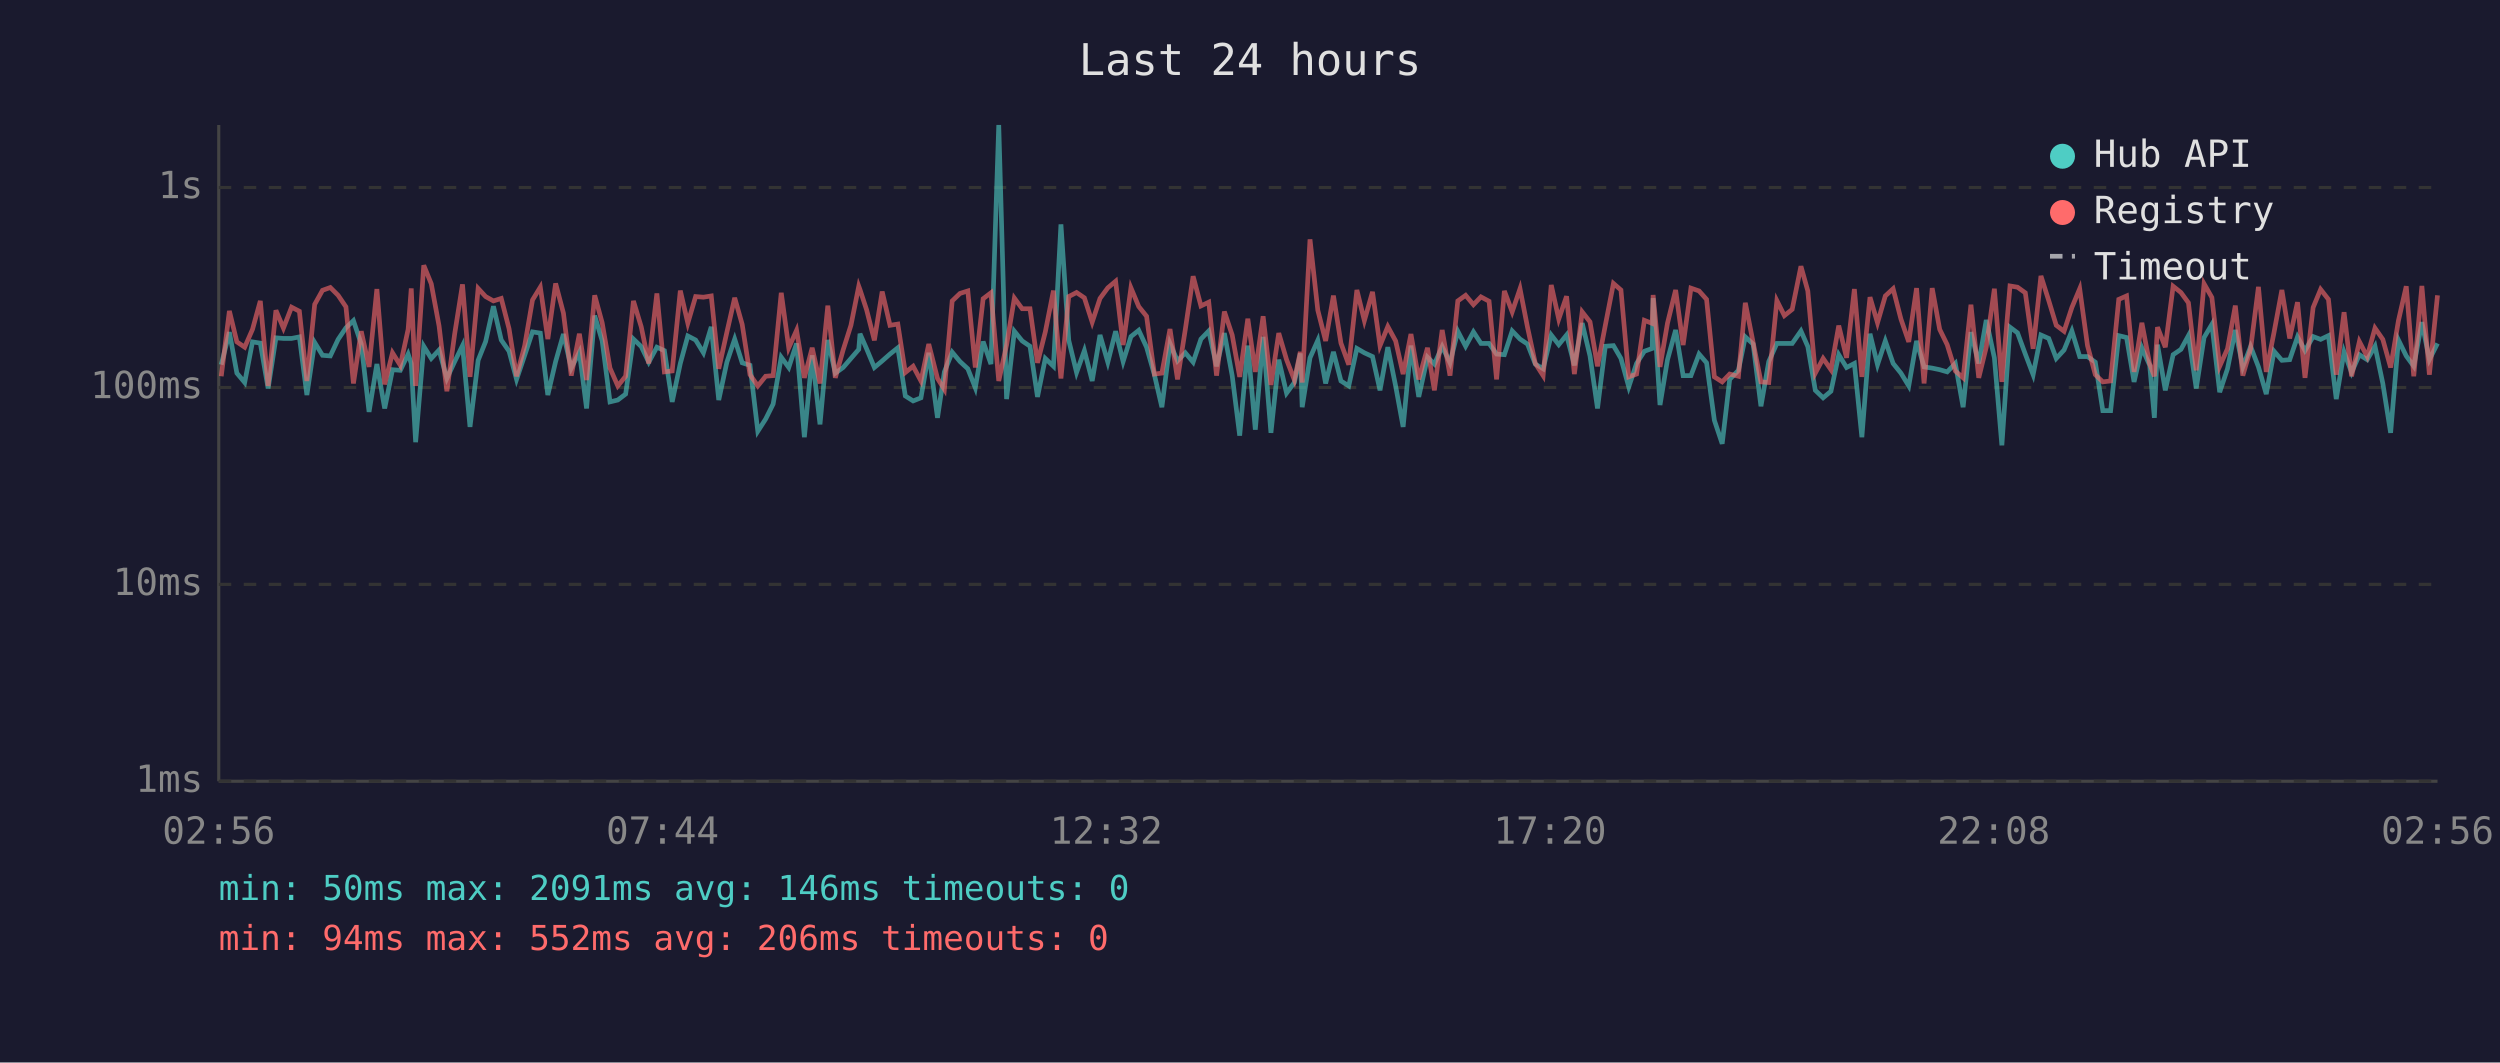
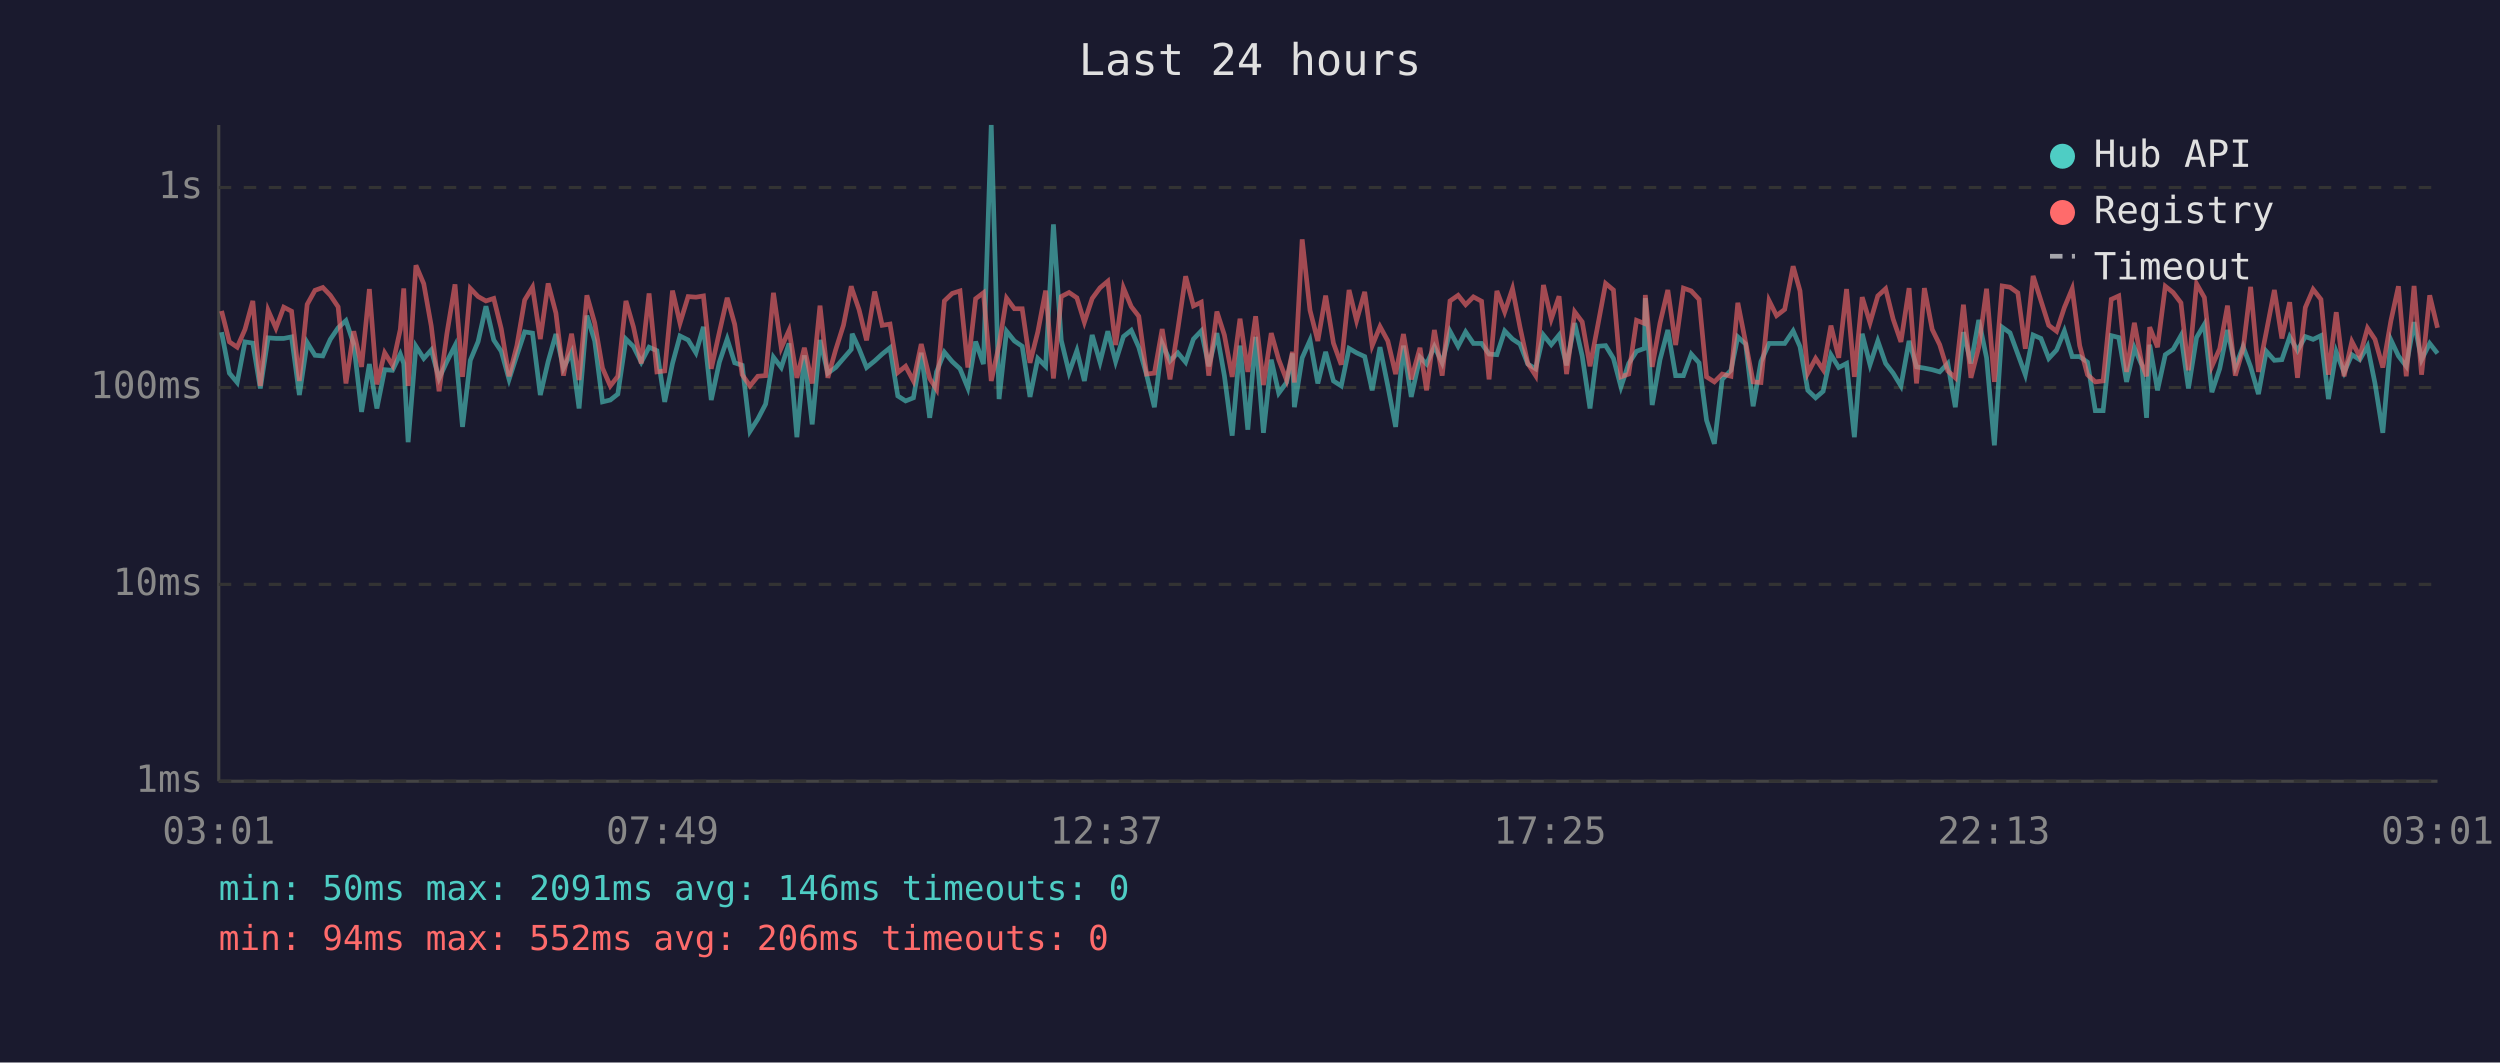
<svg xmlns="http://www.w3.org/2000/svg" viewBox="0 0 800 340" font-family="monospace" font-size="12">
  <rect width="800" height="340" fill="#1a1a2e" />
  <text x="400" y="24" fill="#e0e0e0" font-size="14" text-anchor="middle">Last 24 hours</text>
  <line x1="70" y1="40" x2="70" y2="250" stroke="#444" stroke-width="1" />
  <line x1="70" y1="250" x2="780" y2="250" stroke="#444" stroke-width="1" />
  <line x1="70" y1="250" x2="780" y2="250" stroke="#333" stroke-width="1" stroke-dasharray="4" />
  <text x="65" y="250" fill="#888" text-anchor="end" dominant-baseline="middle">1ms</text>
  <line x1="70" y1="187" x2="780" y2="187" stroke="#333" stroke-width="1" stroke-dasharray="4" />
  <text x="65" y="187" fill="#888" text-anchor="end" dominant-baseline="middle">10ms</text>
  <line x1="70" y1="124" x2="780" y2="124" stroke="#333" stroke-width="1" stroke-dasharray="4" />
  <text x="65" y="124" fill="#888" text-anchor="end" dominant-baseline="middle">100ms</text>
  <line x1="70" y1="60" x2="780" y2="60" stroke="#333" stroke-width="1" stroke-dasharray="4" />
  <text x="65" y="60" fill="#888" text-anchor="end" dominant-baseline="middle">1s</text>
-   <text x="70" y="270" fill="#888" text-anchor="middle">02:56</text>
-   <text x="212" y="270" fill="#888" text-anchor="middle">07:44</text>
-   <text x="354" y="270" fill="#888" text-anchor="middle">12:32</text>
-   <text x="496" y="270" fill="#888" text-anchor="middle">17:20</text>
-   <text x="638" y="270" fill="#888" text-anchor="middle">22:08</text>
-   <text x="780" y="270" fill="#888" text-anchor="middle">02:56</text>
-   <polyline points="70.8,116.7 73.4,106.3 75.8,119.4 78.3,122.4 80.8,109.4 83.3,109.8 85.8,124.3 88.3,108.1 90.7,108.3 93.3,108.3 95.8,107.8 98.2,126.4 100.7,109.6 103.2,113.7 105.7,113.9 108.2,108.6 110.7,104.9 113.1,102.6 115.6,110.1 118.1,131.8 120.6,116.5 123.1,130.7 125.6,118.3 128.1,118.5 130.6,113.3 131.6,116.3 133.0,141.5 135.6,110.8 138.0,114.7 140.5,112.0 143.0,121.1 145.5,115.7 148.0,110.6 150.4,136.6 153.0,115.3 155.4,109.3 157.9,98.0 160.4,108.8 162.9,112.4 165.3,121.4 167.9,113.7 170.4,106.2 172.9,106.6 175.3,126.4 177.8,115.7 180.3,106.9 182.8,117.8 185.4,112.7 187.7,130.7 190.3,101.0 192.7,109.1 195.2,128.6 197.7,128.0 200.2,126.1 202.7,108.5 205.2,110.9 207.6,115.9 210.2,111.1 212.6,112.2 215.1,128.6 217.7,116.3 220.1,107.5 222.6,108.8 225.1,112.9 227.6,104.6 230.0,128.0 232.6,115.9 235.1,108.5 237.5,116.1 240.0,116.9 242.5,138.0 245.0,134.1 247.4,129.3 250.0,114.3 252.4,117.6 254.9,109.9 257.4,139.9 259.9,113.7 262.4,135.8 264.9,108.8 267.3,119.4 269.8,117.6 272.3,114.7 274.8,111.8 275.2,106.8 277.3,111.6 279.8,117.6 282.3,115.5 284.8,113.3 287.3,111.3 289.7,126.7 292.2,128.3 294.7,127.3 297.2,112.9 300.0,133.7 302.2,119.0 304.7,112.7 307.2,115.7 309.7,118.0 312.1,124.1 314.6,109.3 317.1,116.5 319.6,40.0 322.1,127.7 324.6,106.0 327.1,109.1 329.6,110.8 332.0,127.0 334.5,114.7 337.1,117.2 339.5,71.8 342.0,108.9 344.5,119.2 347.0,112.2 349.5,121.9 352.0,107.2 354.5,115.9 357.0,106.0 359.4,115.7 361.9,107.7 364.4,105.7 366.9,111.1 369.4,119.9 371.8,130.3 374.4,109.9 376.8,115.5 379.3,112.9 381.8,115.9 384.3,108.5 386.8,105.9 389.3,117.2 391.8,106.6 394.3,120.2 396.7,139.4 399.3,110.6 401.7,137.5 404.2,107.8 406.7,138.5 409.2,115.1 411.7,125.8 414.2,122.4 416.1,113.1 416.7,130.3 419.2,114.5 421.7,108.9 424.2,122.7 426.7,112.6 429.1,121.9 431.6,123.5 434.2,111.5 436.6,112.9 439.2,114.1 441.6,124.9 444.1,111.1 446.6,123.5 449.0,136.6 451.5,110.6 454.0,127.0 456.8,114.3 459.0,116.5 461.5,110.9 464.0,116.1 466.5,106.0 469.0,110.8 471.5,106.2 473.9,109.9 476.5,109.9 478.9,113.3 481.4,113.5 483.9,105.9 486.4,108.5 488.8,110.1 491.3,116.5 493.8,118.0 496.4,107.2 498.8,110.3 501.3,107.2 503.8,116.9 506.3,103.4 508.8,113.9 511.2,130.7 513.7,110.8 516.3,110.6 518.7,114.7 521.2,123.8 523.7,116.3 526.2,112.4 528.7,111.5 529.0,95.4 531.2,129.6 533.6,115.1 536.2,105.6 538.6,120.2 541.1,120.2 543.7,113.3 546.1,116.1 548.6,134.5 551.1,142.0 553.5,121.4 556.3,118.5 558.5,107.8 561.0,110.1 563.5,130.0 566.0,115.7 568.6,109.9 571.0,109.9 573.5,109.9 576.3,105.9 578.5,110.9 580.9,124.9 583.4,127.3 585.9,125.2 588.4,113.5 590.9,117.6 593.4,116.3 595.8,139.9 598.4,106.8 600.8,116.7 603.3,109.1 605.8,116.3 608.3,119.4 610.8,123.5 613.3,109.1 615.7,117.4 618.3,117.8 620.7,118.3 623.1,119.0 625.7,116.3 628.2,130.3 630.7,106.3 633.2,116.3 635.6,102.4 638.2,114.5 640.6,142.5 643.2,104.7 645.6,106.5 648.1,113.3 650.6,119.9 653.1,107.2 655.6,108.3 658.0,114.7 660.5,112.0 663.0,105.9 665.5,114.1 668.0,114.1 670.5,115.9 672.9,131.4 675.4,131.4 678.0,107.4 680.5,108.0 682.9,122.2 685.4,111.3 687.9,116.9 689.4,133.7 690.4,110.3 692.9,124.9 695.4,113.5 697.9,111.8 700.3,107.4 702.8,124.3 705.3,108.0 707.8,103.8 710.3,125.5 712.8,118.0 715.3,105.6 717.7,117.4 720.2,110.9 722.7,117.4 725.2,126.1 727.7,112.4 730.2,115.3 732.7,115.1 735.2,107.8 737.6,112.2 740.2,107.7 742.6,108.6 745.1,107.4 747.6,127.7 750.1,112.6 752.5,119.2 755.0,113.5 757.5,115.1 760.0,110.8 762.5,122.7 765.0,138.5 767.5,108.8 770.0,113.9 772.4,117.2 775.0,103.1 777.4,115.1 780.0,109.9" fill="none" stroke="#4ecdc4" stroke-width="1.5" opacity="0.6" />
-   <polyline points="70.8,120.4 73.4,99.5 75.8,109.4 78.3,111.1 80.8,105.4 83.3,96.3 85.8,123.5 88.3,99.3 90.7,105.0 93.3,98.3 95.8,99.6 98.2,121.9 100.7,97.4 103.2,92.9 105.7,92.0 108.2,94.5 110.7,98.2 113.1,122.7 115.6,106.0 118.1,117.4 120.6,92.5 123.1,123.0 125.6,112.9 128.1,116.9 130.6,105.4 131.6,92.3 133.0,123.5 135.6,84.9 138.0,90.8 140.5,104.3 143.0,125.2 145.5,106.8 148.0,91.0 150.4,120.6 153.0,92.3 155.4,94.9 157.9,96.3 160.4,95.5 162.9,105.2 165.3,120.4 167.9,110.6 170.4,96.0 172.9,91.9 175.3,108.5 177.8,90.7 180.3,100.2 182.8,120.2 185.4,106.8 187.7,121.6 190.3,94.5 192.7,103.3 195.2,117.8 197.7,123.5 200.2,120.4 202.7,96.3 205.2,104.6 207.6,116.3 210.2,93.9 212.6,119.0 215.1,118.7 217.7,93.0 220.1,103.4 222.6,94.9 225.1,95.1 227.6,94.7 230.0,118.0 232.6,106.3 235.1,95.3 237.5,103.8 240.0,119.9 242.5,123.5 245.0,120.4 247.4,120.2 250.0,93.7 252.4,111.3 254.9,105.7 257.4,120.9 259.9,111.3 262.4,122.7 264.9,97.8 267.3,120.9 269.8,112.0 272.3,104.1 274.8,91.6 275.2,92.7 277.3,99.1 279.8,108.9 282.3,93.3 284.8,104.1 287.3,103.7 289.7,119.2 292.2,117.2 294.7,121.9 297.2,110.1 300.0,121.1 302.2,124.6 304.7,96.3 307.2,93.9 309.7,93.1 312.1,117.6 314.6,95.6 317.1,93.7 319.6,121.9 322.1,110.4 324.6,95.4 327.1,98.8 329.6,98.8 332.0,116.1 334.5,106.2 337.1,93.0 339.5,121.1 342.0,94.9 344.5,93.6 347.0,95.3 349.5,103.1 352.0,95.5 354.5,92.1 357.0,90.0 359.4,110.4 361.9,92.1 364.4,98.1 366.9,101.2 369.4,119.7 371.8,119.4 374.4,105.3 376.8,121.4 379.3,105.4 381.8,88.4 384.3,97.9 386.8,96.7 389.3,120.2 391.8,99.7 394.3,107.2 396.7,120.6 399.3,102.0 401.7,119.0 404.2,101.2 406.7,123.2 409.2,106.6 411.7,115.1 414.2,121.6 416.1,112.6 416.7,122.4 419.2,76.6 421.7,99.3 424.2,109.1 426.7,94.6 429.1,109.8 431.6,116.7 434.2,92.8 436.6,102.6 439.2,93.4 441.6,110.6 444.1,104.5 446.6,109.1 449.0,119.7 451.5,106.9 454.0,121.4 456.8,111.3 459.0,124.9 461.5,105.6 464.0,120.2 466.5,96.3 469.0,94.5 471.5,97.5 473.9,95.0 476.5,96.4 478.9,121.4 481.4,93.1 483.9,99.8 486.4,92.4 488.8,104.7 491.3,116.3 493.8,120.2 496.4,91.2 498.8,102.1 501.3,94.8 503.8,119.7 506.3,99.8 508.8,103.0 511.2,117.2 513.7,104.1 516.3,90.7 518.7,92.8 521.2,120.6 523.7,119.7 526.2,102.5 528.7,103.5 529.0,94.4 531.2,117.4 533.6,103.4 536.2,92.8 538.6,110.4 541.1,92.2 543.7,93.1 546.1,95.8 548.6,120.6 551.1,122.2 553.5,119.7 556.3,120.4 558.5,96.9 561.0,109.6 563.5,122.2 566.0,122.4 568.6,96.2 571.0,101.0 573.5,99.0 576.3,85.2 578.5,93.1 580.9,119.4 583.4,114.7 585.9,118.3 588.4,104.2 590.9,114.5 593.4,92.5 595.8,120.6 598.4,95.1 600.8,103.3 603.3,94.7 605.8,92.4 608.3,102.1 610.8,109.4 613.3,92.2 615.7,122.7 618.3,92.2 620.7,105.4 623.1,110.3 625.7,118.7 628.2,120.9 630.7,97.5 633.2,120.9 635.6,111.1 638.2,92.4 640.6,122.2 643.2,91.5 645.6,91.9 648.1,93.7 650.6,111.6 653.1,88.3 655.6,96.2 658.0,104.1 660.5,106.0 663.0,98.4 665.5,92.4 668.0,110.6 670.5,119.9 672.9,122.2 675.4,121.9 678.0,95.8 680.5,94.7 682.9,119.0 685.4,103.3 687.9,116.5 689.4,120.4 690.4,104.7 692.9,111.1 695.4,91.6 697.9,93.6 700.3,96.9 702.8,118.5 705.3,90.8 707.8,95.2 710.3,117.2 712.8,111.6 715.3,97.8 717.7,120.2 720.2,111.6 722.7,91.8 725.2,119.0 727.7,106.3 730.2,92.8 732.7,108.3 735.2,96.7 737.6,120.9 740.2,98.4 742.6,92.6 745.1,95.8 747.6,119.9 750.1,99.9 752.5,120.4 755.0,109.3 757.5,114.1 760.0,105.0 762.5,108.6 765.0,117.6 767.5,102.6 770.0,91.6 772.4,120.4 775.0,91.5 777.4,119.9 780.0,94.5" fill="none" stroke="#ff6b6b" stroke-width="1.5" opacity="0.6" />
+   <text x="70" y="270" fill="#888" text-anchor="middle">03:01</text>
+   <text x="212" y="270" fill="#888" text-anchor="middle">07:49</text>
+   <text x="354" y="270" fill="#888" text-anchor="middle">12:37</text>
+   <text x="496" y="270" fill="#888" text-anchor="middle">17:25</text>
+   <text x="638" y="270" fill="#888" text-anchor="middle">22:13</text>
+   <text x="780" y="270" fill="#888" text-anchor="middle">03:01</text>
+   <polyline points="70.9,106.3 73.4,119.4 75.9,122.4 78.4,109.4 80.9,109.8 83.3,124.3 85.8,108.1 88.3,108.3 90.8,108.3 93.3,107.8 95.8,126.4 98.3,109.6 100.8,113.7 103.3,113.9 105.7,108.6 108.2,104.9 110.7,102.6 113.2,110.1 115.7,131.8 118.2,116.5 120.6,130.7 123.1,118.3 125.6,118.5 128.1,113.3 129.2,116.3 130.6,141.5 133.1,110.8 135.6,114.7 138.0,112.0 140.5,121.1 143.0,115.7 145.6,110.6 148.0,136.6 150.5,115.3 153.0,109.3 155.5,98.0 158.0,108.8 160.4,112.4 162.9,121.4 165.4,113.7 167.9,106.2 170.4,106.6 172.9,126.4 175.4,115.7 177.9,106.9 180.3,117.8 182.9,112.7 185.3,130.7 187.8,101.0 190.3,109.1 192.8,128.6 195.3,128.0 197.7,126.1 200.3,108.5 202.7,110.9 205.2,115.9 207.7,111.1 210.2,112.2 212.7,128.6 215.2,116.3 217.6,107.5 220.2,108.8 222.7,112.9 225.1,104.6 227.6,128.0 230.2,115.9 232.7,108.5 235.1,116.1 237.5,116.9 240.0,138.0 242.5,134.1 245.0,129.3 247.5,114.3 250.0,117.6 252.5,109.9 255.0,139.9 257.4,113.7 259.9,135.8 262.4,108.8 264.9,119.4 267.4,117.6 269.9,114.7 272.4,111.8 272.7,106.8 274.9,111.6 277.3,117.6 279.9,115.5 282.3,113.3 284.8,111.3 287.3,126.7 289.8,128.3 292.3,127.3 294.8,112.9 297.5,133.7 299.7,119.0 302.2,112.7 304.7,115.7 307.2,118.0 309.7,124.1 312.2,109.3 314.7,116.5 317.2,40.0 319.7,127.7 322.1,106.0 324.6,109.1 327.1,110.8 329.6,127.0 332.1,114.7 334.6,117.2 337.1,71.8 339.6,108.9 342.1,119.2 344.6,112.2 347.0,121.9 349.5,107.2 352.0,115.9 354.5,106.0 357.0,115.7 359.5,107.7 362.0,105.7 364.4,111.1 366.9,119.9 369.4,130.3 371.9,109.9 374.4,115.5 376.9,112.9 379.4,115.9 381.9,108.5 384.4,105.9 386.8,117.2 389.4,106.6 391.8,120.2 394.3,139.4 396.8,110.6 399.3,137.5 401.8,107.8 404.3,138.5 406.8,115.1 409.2,125.8 411.7,122.4 413.6,113.1 414.2,130.3 416.7,114.5 419.2,108.9 421.7,122.7 424.2,112.6 426.7,121.9 429.2,123.5 431.7,111.5 434.1,112.9 436.7,114.1 439.1,124.9 441.6,111.1 444.1,123.5 446.6,136.6 449.1,110.6 451.6,127.0 454.4,114.3 456.5,116.5 459.0,110.9 461.5,116.1 464.0,106.0 466.6,110.8 469.0,106.2 471.5,109.9 474.1,109.9 476.5,113.3 479.0,113.5 481.5,105.9 484.0,108.5 486.4,110.1 488.9,116.5 491.4,118.0 493.9,107.2 496.4,110.3 498.9,107.2 501.3,116.9 503.9,103.4 506.3,113.9 508.8,130.7 511.3,110.8 513.8,110.6 516.3,114.7 518.7,123.8 521.2,116.3 523.7,112.4 526.2,111.5 526.5,95.4 528.7,129.6 531.2,115.1 533.7,105.6 536.2,120.2 538.7,120.2 541.2,113.3 543.7,116.1 546.1,134.5 548.6,142.0 551.1,121.4 553.9,118.5 556.1,107.8 558.6,110.1 561.0,130.0 563.5,115.7 566.1,109.9 568.5,109.9 571.1,109.9 573.8,105.9 576.0,110.9 578.5,124.9 581.0,127.3 583.4,125.2 585.9,113.5 588.4,117.6 590.9,116.3 593.4,139.9 595.9,106.8 598.4,116.7 600.9,109.1 603.4,116.3 605.8,119.4 608.3,123.5 610.9,109.1 613.3,117.4 615.8,117.8 618.3,118.3 620.7,119.0 623.3,116.3 625.7,130.3 628.3,106.3 630.7,116.3 633.2,102.4 635.7,114.5 638.2,142.5 640.7,104.7 643.2,106.5 645.7,113.3 648.1,119.9 650.6,107.2 653.1,108.3 655.6,114.7 658.1,112.0 660.6,105.9 663.1,114.1 665.5,114.1 668.0,115.9 670.5,131.4 673.0,131.4 675.6,107.4 678.0,108.0 680.5,122.2 683.0,111.3 685.4,116.9 686.9,133.7 687.9,110.3 690.4,124.9 692.9,113.5 695.4,111.8 697.9,107.4 700.3,124.3 702.9,108.0 705.4,103.8 707.8,125.5 710.3,118.0 712.8,105.6 715.3,117.4 717.8,110.9 720.2,117.4 722.7,126.1 725.2,112.4 727.8,115.3 730.2,115.1 732.7,107.8 735.2,112.2 737.7,107.7 740.2,108.6 742.7,107.4 745.1,127.7 747.6,112.6 750.1,119.2 752.6,113.5 755.1,115.1 757.6,110.8 760.0,122.7 762.5,138.5 765.1,108.8 767.5,113.9 770.0,117.2 772.5,103.1 774.9,115.1 777.5,109.9 780.0,113.1" fill="none" stroke="#4ecdc4" stroke-width="1.5" opacity="0.6" />
+   <polyline points="70.9,99.5 73.4,109.4 75.9,111.1 78.4,105.4 80.9,96.3 83.3,123.5 85.8,99.3 88.3,105.0 90.8,98.3 93.3,99.6 95.8,121.9 98.3,97.4 100.8,92.9 103.3,92.0 105.7,94.5 108.2,98.2 110.7,122.7 113.2,106.0 115.7,117.4 118.2,92.5 120.6,123.0 123.1,112.9 125.6,116.9 128.1,105.4 129.2,92.3 130.6,123.5 133.1,84.9 135.6,90.8 138.0,104.3 140.5,125.2 143.0,106.8 145.6,91.0 148.0,120.6 150.5,92.3 153.0,94.9 155.5,96.3 158.0,95.5 160.4,105.2 162.9,120.4 165.4,110.6 167.9,96.0 170.4,91.9 172.9,108.5 175.4,90.7 177.9,100.2 180.3,120.2 182.9,106.8 185.3,121.6 187.8,94.5 190.3,103.3 192.8,117.8 195.3,123.5 197.7,120.4 200.3,96.3 202.7,104.6 205.2,116.3 207.7,93.9 210.2,119.0 212.7,118.7 215.2,93.0 217.6,103.4 220.2,94.9 222.7,95.1 225.1,94.7 227.6,118.0 230.2,106.3 232.7,95.3 235.1,103.8 237.5,119.9 240.0,123.5 242.5,120.4 245.0,120.2 247.5,93.7 250.0,111.3 252.5,105.7 255.0,120.9 257.4,111.3 259.9,122.7 262.4,97.8 264.9,120.9 267.4,112.0 269.9,104.1 272.4,91.6 272.7,92.7 274.9,99.1 277.3,108.9 279.9,93.3 282.3,104.1 284.8,103.7 287.3,119.2 289.8,117.2 292.3,121.9 294.8,110.1 297.5,121.1 299.7,124.6 302.2,96.3 304.7,93.9 307.2,93.1 309.7,117.6 312.2,95.6 314.7,93.7 317.2,121.9 319.7,110.4 322.1,95.4 324.6,98.8 327.1,98.8 329.6,116.1 332.1,106.2 334.6,93.0 337.1,121.1 339.6,94.9 342.1,93.6 344.6,95.3 347.0,103.1 349.5,95.5 352.0,92.1 354.5,90.0 357.0,110.4 359.5,92.1 362.0,98.1 364.4,101.2 366.9,119.7 369.4,119.4 371.9,105.3 374.4,121.4 376.9,105.4 379.4,88.4 381.9,97.9 384.4,96.7 386.8,120.2 389.4,99.7 391.8,107.2 394.3,120.6 396.8,102.0 399.3,119.0 401.8,101.2 404.3,123.2 406.8,106.6 409.2,115.1 411.7,121.6 413.6,112.6 414.2,122.4 416.7,76.6 419.2,99.3 421.7,109.1 424.2,94.6 426.7,109.8 429.2,116.7 431.7,92.8 434.1,102.6 436.7,93.4 439.1,110.6 441.6,104.5 444.1,109.1 446.6,119.7 449.1,106.9 451.6,121.4 454.4,111.3 456.5,124.9 459.0,105.6 461.5,120.2 464.0,96.3 466.6,94.5 469.0,97.5 471.5,95.0 474.1,96.4 476.5,121.4 479.0,93.1 481.5,99.8 484.0,92.4 486.4,104.7 488.9,116.3 491.4,120.2 493.9,91.2 496.4,102.1 498.9,94.8 501.3,119.7 503.9,99.8 506.3,103.0 508.8,117.2 511.3,104.1 513.8,90.7 516.3,92.8 518.7,120.6 521.2,119.7 523.7,102.5 526.2,103.5 526.5,94.4 528.7,117.4 531.2,103.4 533.7,92.8 536.2,110.4 538.7,92.2 541.2,93.1 543.7,95.8 546.1,120.6 548.6,122.2 551.1,119.7 553.9,120.4 556.1,96.9 558.6,109.6 561.0,122.2 563.5,122.4 566.1,96.2 568.5,101.0 571.1,99.0 573.8,85.2 576.0,93.1 578.5,119.4 581.0,114.7 583.4,118.3 585.9,104.2 588.4,114.5 590.9,92.5 593.4,120.6 595.9,95.1 598.4,103.3 600.9,94.7 603.4,92.4 605.8,102.1 608.3,109.4 610.9,92.2 613.3,122.7 615.8,92.2 618.3,105.4 620.7,110.3 623.3,118.7 625.7,120.9 628.3,97.5 630.7,120.9 633.2,111.1 635.7,92.4 638.2,122.2 640.7,91.5 643.2,91.9 645.7,93.7 648.1,111.6 650.6,88.3 653.1,96.2 655.6,104.1 658.1,106.0 660.6,98.4 663.1,92.4 665.5,110.6 668.0,119.9 670.5,122.2 673.0,121.9 675.6,95.8 678.0,94.7 680.5,119.0 683.0,103.3 685.4,116.5 686.9,120.4 687.9,104.7 690.4,111.1 692.9,91.6 695.4,93.6 697.9,96.9 700.3,118.5 702.9,90.8 705.4,95.2 707.8,117.2 710.3,111.6 712.8,97.8 715.3,120.2 717.8,111.6 720.2,91.8 722.7,119.0 725.2,106.3 727.8,92.8 730.2,108.3 732.7,96.7 735.2,120.9 737.7,98.4 740.2,92.6 742.7,95.8 745.1,119.9 747.6,99.9 750.1,120.4 752.6,109.3 755.1,114.1 757.6,105.0 760.0,108.6 762.5,117.6 765.1,102.6 767.5,91.6 770.0,120.4 772.5,91.5 774.9,119.9 777.5,94.5 780.0,104.9" fill="none" stroke="#ff6b6b" stroke-width="1.5" opacity="0.6" />
  <circle cx="660" cy="50" r="4" fill="#4ecdc4" />
  <text x="670" y="50" fill="#e0e0e0" dominant-baseline="middle">Hub API</text>
  <circle cx="660" cy="68" r="4" fill="#ff6b6b" />
  <text x="670" y="68" fill="#e0e0e0" dominant-baseline="middle">Registry</text>
  <line x1="656" y1="82" x2="664" y2="82" stroke="#e0e0e0" stroke-width="1.5" stroke-dasharray="4,3" opacity="0.7" />
  <text x="670" y="86" fill="#e0e0e0" dominant-baseline="middle">Timeout</text>
  <text x="70" y="288" fill="#4ecdc4" font-size="11">min: 50ms  max: 2091ms  avg: 146ms  timeouts: 0</text>
  <text x="70" y="304" fill="#ff6b6b" font-size="11">min: 94ms  max: 552ms  avg: 206ms  timeouts: 0</text>
</svg>
